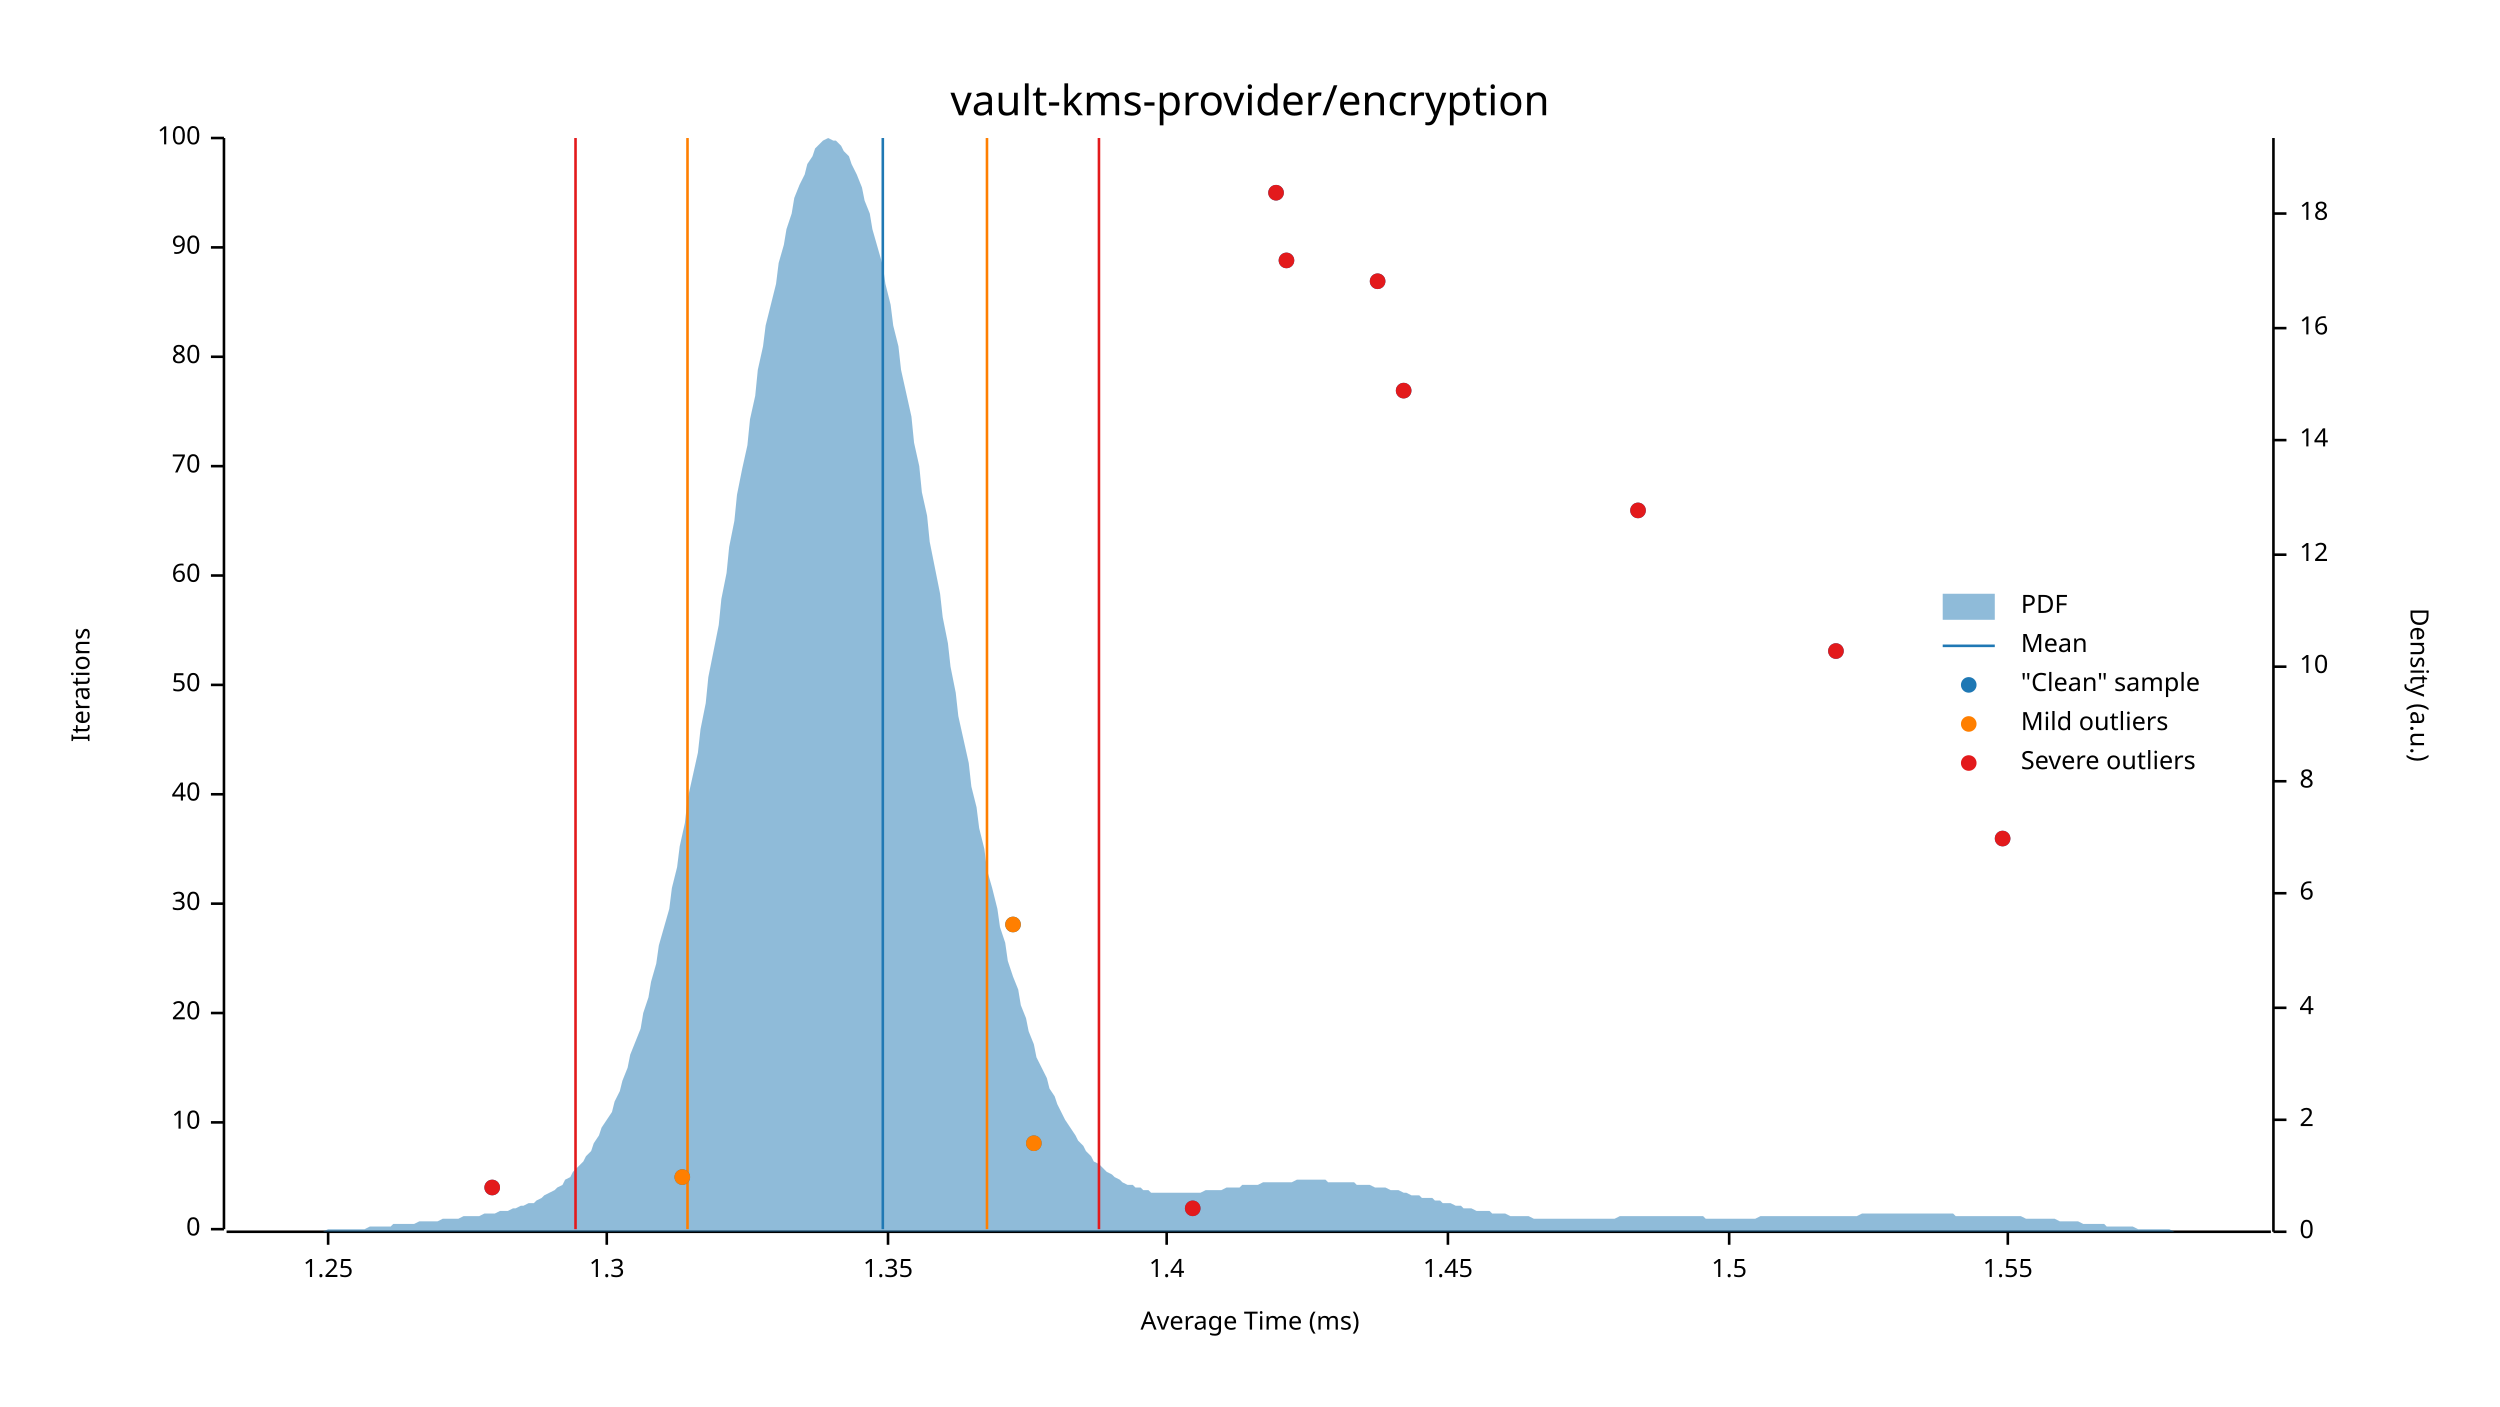
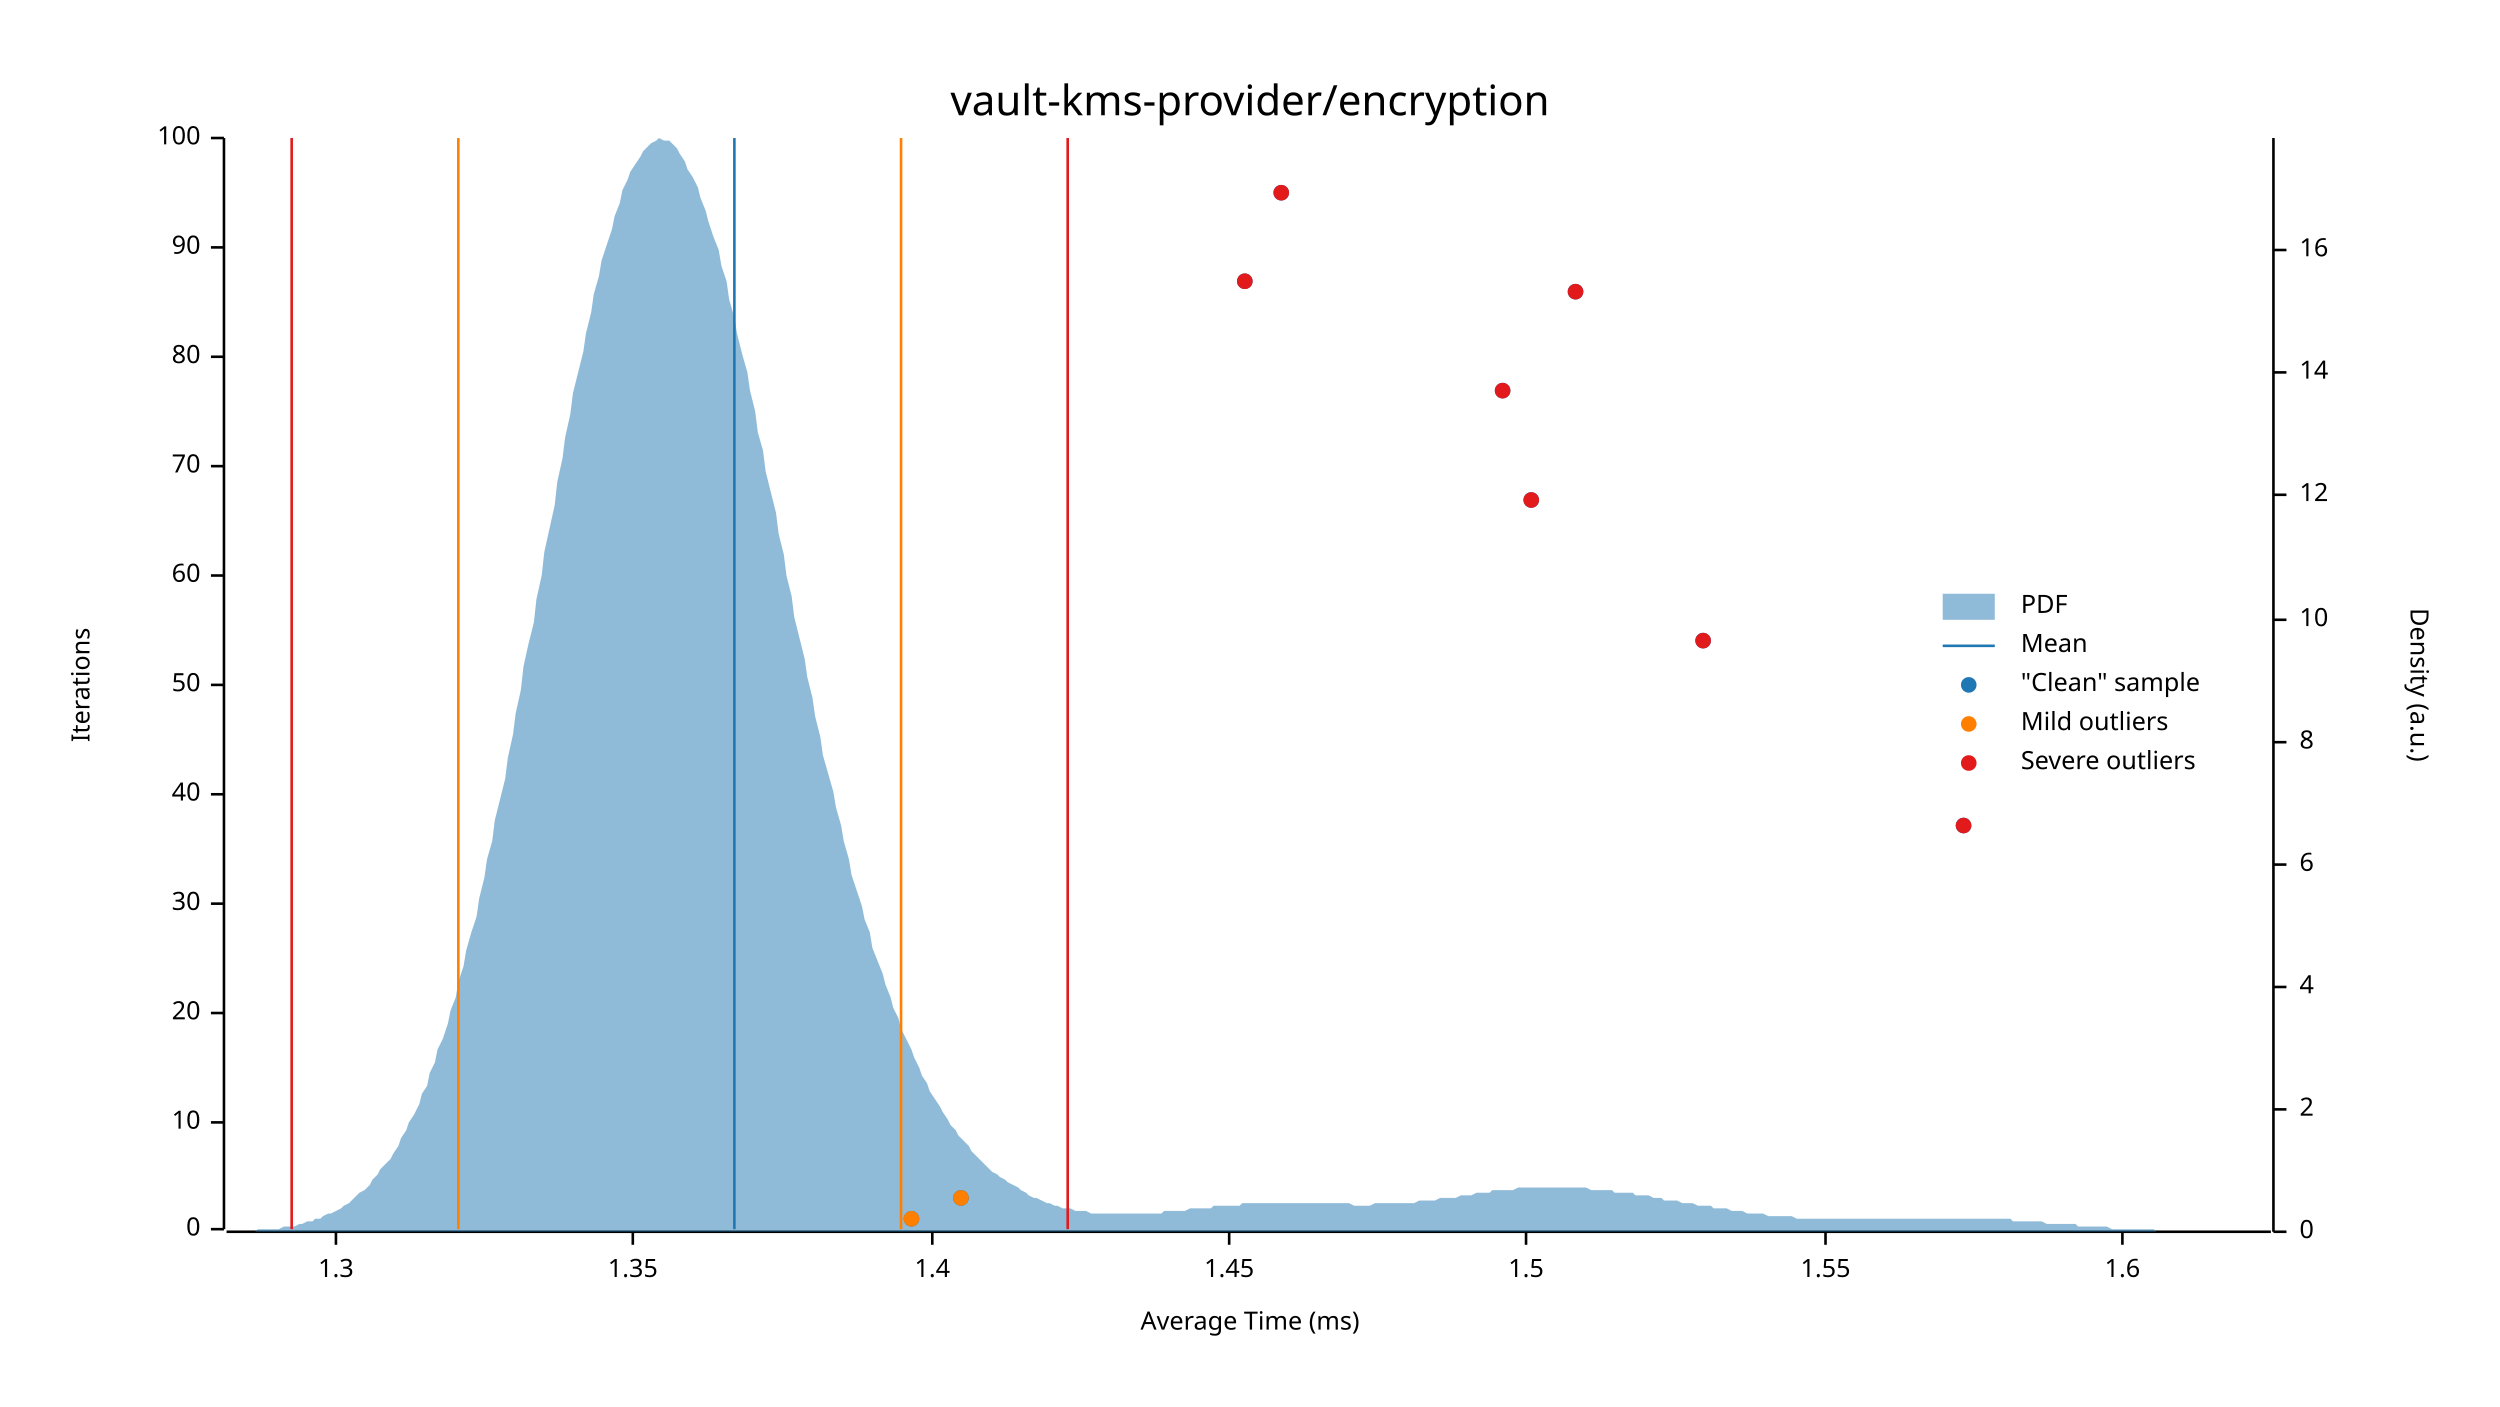
<svg xmlns="http://www.w3.org/2000/svg" width="960" height="540" viewBox="0 0 960 540">
  <text x="480" y="32" dy="0.76em" text-anchor="middle" font-family="sans-serif" font-size="16.129" opacity="1" fill="#000000">
vault-kms-provider/encryption
</text>
  <text x="27" y="263" dy="0.76em" text-anchor="middle" font-family="sans-serif" font-size="9.677" opacity="1" fill="#000000" transform="rotate(270, 27, 263)">
Iterations
</text>
  <text x="480" y="513" dy="-0.5ex" text-anchor="middle" font-family="sans-serif" font-size="9.677" opacity="1" fill="#000000">
Average Time (ms)
</text>
  <polyline fill="none" opacity="1" stroke="#000000" stroke-width="1" points="86,53 86,472 " />
  <text x="77" y="472" dy="0.5ex" text-anchor="end" font-family="sans-serif" font-size="9.677" opacity="1" fill="#000000">
0
</text>
  <polyline fill="none" opacity="1" stroke="#000000" stroke-width="1" points="81,472 86,472 " />
  <text x="77" y="431" dy="0.5ex" text-anchor="end" font-family="sans-serif" font-size="9.677" opacity="1" fill="#000000">
10
</text>
  <polyline fill="none" opacity="1" stroke="#000000" stroke-width="1" points="81,431 86,431 " />
  <text x="77" y="389" dy="0.5ex" text-anchor="end" font-family="sans-serif" font-size="9.677" opacity="1" fill="#000000">
20
</text>
  <polyline fill="none" opacity="1" stroke="#000000" stroke-width="1" points="81,389 86,389 " />
  <text x="77" y="347" dy="0.5ex" text-anchor="end" font-family="sans-serif" font-size="9.677" opacity="1" fill="#000000">
30
</text>
  <polyline fill="none" opacity="1" stroke="#000000" stroke-width="1" points="81,347 86,347 " />
  <text x="77" y="305" dy="0.5ex" text-anchor="end" font-family="sans-serif" font-size="9.677" opacity="1" fill="#000000">
40
</text>
  <polyline fill="none" opacity="1" stroke="#000000" stroke-width="1" points="81,305 86,305 " />
  <text x="77" y="263" dy="0.5ex" text-anchor="end" font-family="sans-serif" font-size="9.677" opacity="1" fill="#000000">
50
</text>
  <polyline fill="none" opacity="1" stroke="#000000" stroke-width="1" points="81,263 86,263 " />
  <text x="77" y="221" dy="0.5ex" text-anchor="end" font-family="sans-serif" font-size="9.677" opacity="1" fill="#000000">
60
</text>
  <polyline fill="none" opacity="1" stroke="#000000" stroke-width="1" points="81,221 86,221 " />
  <text x="77" y="179" dy="0.5ex" text-anchor="end" font-family="sans-serif" font-size="9.677" opacity="1" fill="#000000">
70
</text>
  <polyline fill="none" opacity="1" stroke="#000000" stroke-width="1" points="81,179 86,179 " />
  <text x="77" y="137" dy="0.5ex" text-anchor="end" font-family="sans-serif" font-size="9.677" opacity="1" fill="#000000">
80
</text>
  <polyline fill="none" opacity="1" stroke="#000000" stroke-width="1" points="81,137 86,137 " />
  <text x="77" y="95" dy="0.5ex" text-anchor="end" font-family="sans-serif" font-size="9.677" opacity="1" fill="#000000">
90
</text>
  <polyline fill="none" opacity="1" stroke="#000000" stroke-width="1" points="81,95 86,95 " />
  <text x="77" y="53" dy="0.5ex" text-anchor="end" font-family="sans-serif" font-size="9.677" opacity="1" fill="#000000">
100
</text>
  <polyline fill="none" opacity="1" stroke="#000000" stroke-width="1" points="81,53 86,53 " />
  <polyline fill="none" opacity="1" stroke="#000000" stroke-width="1" points="87,473 872,473 " />
-   <text x="126" y="483" dy="0.76em" text-anchor="middle" font-family="sans-serif" font-size="9.677" opacity="1" fill="#000000">
- 1.25
- </text>
-   <polyline fill="none" opacity="1" stroke="#000000" stroke-width="1" points="126,473 126,478 " />
-   <text x="233" y="483" dy="0.76em" text-anchor="middle" font-family="sans-serif" font-size="9.677" opacity="1" fill="#000000">
+   <text x="129" y="483" dy="0.76em" text-anchor="middle" font-family="sans-serif" font-size="9.677" opacity="1" fill="#000000">
1.3
</text>
-   <polyline fill="none" opacity="1" stroke="#000000" stroke-width="1" points="233,473 233,478 " />
-   <text x="341" y="483" dy="0.76em" text-anchor="middle" font-family="sans-serif" font-size="9.677" opacity="1" fill="#000000">
+   <polyline fill="none" opacity="1" stroke="#000000" stroke-width="1" points="129,473 129,478 " />
+   <text x="243" y="483" dy="0.76em" text-anchor="middle" font-family="sans-serif" font-size="9.677" opacity="1" fill="#000000">
1.35
</text>
-   <polyline fill="none" opacity="1" stroke="#000000" stroke-width="1" points="341,473 341,478 " />
-   <text x="448" y="483" dy="0.76em" text-anchor="middle" font-family="sans-serif" font-size="9.677" opacity="1" fill="#000000">
+   <polyline fill="none" opacity="1" stroke="#000000" stroke-width="1" points="243,473 243,478 " />
+   <text x="358" y="483" dy="0.76em" text-anchor="middle" font-family="sans-serif" font-size="9.677" opacity="1" fill="#000000">
1.4
</text>
-   <polyline fill="none" opacity="1" stroke="#000000" stroke-width="1" points="448,473 448,478 " />
-   <text x="556" y="483" dy="0.76em" text-anchor="middle" font-family="sans-serif" font-size="9.677" opacity="1" fill="#000000">
+   <polyline fill="none" opacity="1" stroke="#000000" stroke-width="1" points="358,473 358,478 " />
+   <text x="472" y="483" dy="0.76em" text-anchor="middle" font-family="sans-serif" font-size="9.677" opacity="1" fill="#000000">
1.45
</text>
-   <polyline fill="none" opacity="1" stroke="#000000" stroke-width="1" points="556,473 556,478 " />
-   <text x="664" y="483" dy="0.76em" text-anchor="middle" font-family="sans-serif" font-size="9.677" opacity="1" fill="#000000">
+   <polyline fill="none" opacity="1" stroke="#000000" stroke-width="1" points="472,473 472,478 " />
+   <text x="586" y="483" dy="0.76em" text-anchor="middle" font-family="sans-serif" font-size="9.677" opacity="1" fill="#000000">
1.5
</text>
-   <polyline fill="none" opacity="1" stroke="#000000" stroke-width="1" points="664,473 664,478 " />
-   <text x="771" y="483" dy="0.76em" text-anchor="middle" font-family="sans-serif" font-size="9.677" opacity="1" fill="#000000">
+   <polyline fill="none" opacity="1" stroke="#000000" stroke-width="1" points="586,473 586,478 " />
+   <text x="701" y="483" dy="0.76em" text-anchor="middle" font-family="sans-serif" font-size="9.677" opacity="1" fill="#000000">
1.55
</text>
-   <polyline fill="none" opacity="1" stroke="#000000" stroke-width="1" points="771,473 771,478 " />
+   <polyline fill="none" opacity="1" stroke="#000000" stroke-width="1" points="701,473 701,478 " />
+   <text x="815" y="483" dy="0.76em" text-anchor="middle" font-family="sans-serif" font-size="9.677" opacity="1" fill="#000000">
+ 1.6
+ </text>
+   <polyline fill="none" opacity="1" stroke="#000000" stroke-width="1" points="815,473 815,478 " />
  <text x="933" y="263" dy="0.76em" text-anchor="middle" font-family="sans-serif" font-size="9.677" opacity="1" fill="#000000" transform="rotate(90, 933, 263)">
Density (a.u.)
</text>
  <polyline fill="none" opacity="1" stroke="#000000" stroke-width="1" points="873,53 873,473 " />
  <text x="883" y="473" dy="0.5ex" text-anchor="start" font-family="sans-serif" font-size="9.677" opacity="1" fill="#000000">
0
</text>
  <polyline fill="none" opacity="1" stroke="#000000" stroke-width="1" points="873,473 878,473 " />
-   <text x="883" y="430" dy="0.5ex" text-anchor="start" font-family="sans-serif" font-size="9.677" opacity="1" fill="#000000">
+   <text x="883" y="426" dy="0.5ex" text-anchor="start" font-family="sans-serif" font-size="9.677" opacity="1" fill="#000000">
2
</text>
-   <polyline fill="none" opacity="1" stroke="#000000" stroke-width="1" points="873,430 878,430 " />
-   <text x="883" y="387" dy="0.5ex" text-anchor="start" font-family="sans-serif" font-size="9.677" opacity="1" fill="#000000">
+   <polyline fill="none" opacity="1" stroke="#000000" stroke-width="1" points="873,426 878,426 " />
+   <text x="883" y="379" dy="0.5ex" text-anchor="start" font-family="sans-serif" font-size="9.677" opacity="1" fill="#000000">
4
</text>
-   <polyline fill="none" opacity="1" stroke="#000000" stroke-width="1" points="873,387 878,387 " />
-   <text x="883" y="343" dy="0.5ex" text-anchor="start" font-family="sans-serif" font-size="9.677" opacity="1" fill="#000000">
+   <polyline fill="none" opacity="1" stroke="#000000" stroke-width="1" points="873,379 878,379 " />
+   <text x="883" y="332" dy="0.5ex" text-anchor="start" font-family="sans-serif" font-size="9.677" opacity="1" fill="#000000">
6
</text>
-   <polyline fill="none" opacity="1" stroke="#000000" stroke-width="1" points="873,343 878,343 " />
-   <text x="883" y="300" dy="0.5ex" text-anchor="start" font-family="sans-serif" font-size="9.677" opacity="1" fill="#000000">
+   <polyline fill="none" opacity="1" stroke="#000000" stroke-width="1" points="873,332 878,332 " />
+   <text x="883" y="285" dy="0.5ex" text-anchor="start" font-family="sans-serif" font-size="9.677" opacity="1" fill="#000000">
8
</text>
-   <polyline fill="none" opacity="1" stroke="#000000" stroke-width="1" points="873,300 878,300 " />
-   <text x="883" y="256" dy="0.5ex" text-anchor="start" font-family="sans-serif" font-size="9.677" opacity="1" fill="#000000">
+   <polyline fill="none" opacity="1" stroke="#000000" stroke-width="1" points="873,285 878,285 " />
+   <text x="883" y="238" dy="0.5ex" text-anchor="start" font-family="sans-serif" font-size="9.677" opacity="1" fill="#000000">
10
</text>
-   <polyline fill="none" opacity="1" stroke="#000000" stroke-width="1" points="873,256 878,256 " />
-   <text x="883" y="213" dy="0.5ex" text-anchor="start" font-family="sans-serif" font-size="9.677" opacity="1" fill="#000000">
+   <polyline fill="none" opacity="1" stroke="#000000" stroke-width="1" points="873,238 878,238 " />
+   <text x="883" y="190" dy="0.5ex" text-anchor="start" font-family="sans-serif" font-size="9.677" opacity="1" fill="#000000">
12
</text>
-   <polyline fill="none" opacity="1" stroke="#000000" stroke-width="1" points="873,213 878,213 " />
-   <text x="883" y="169" dy="0.5ex" text-anchor="start" font-family="sans-serif" font-size="9.677" opacity="1" fill="#000000">
+   <polyline fill="none" opacity="1" stroke="#000000" stroke-width="1" points="873,190 878,190 " />
+   <text x="883" y="143" dy="0.5ex" text-anchor="start" font-family="sans-serif" font-size="9.677" opacity="1" fill="#000000">
14
</text>
-   <polyline fill="none" opacity="1" stroke="#000000" stroke-width="1" points="873,169 878,169 " />
-   <text x="883" y="126" dy="0.5ex" text-anchor="start" font-family="sans-serif" font-size="9.677" opacity="1" fill="#000000">
+   <polyline fill="none" opacity="1" stroke="#000000" stroke-width="1" points="873,143 878,143 " />
+   <text x="883" y="96" dy="0.5ex" text-anchor="start" font-family="sans-serif" font-size="9.677" opacity="1" fill="#000000">
16
</text>
-   <polyline fill="none" opacity="1" stroke="#000000" stroke-width="1" points="873,126 878,126 " />
-   <text x="883" y="82" dy="0.5ex" text-anchor="start" font-family="sans-serif" font-size="9.677" opacity="1" fill="#000000">
- 18
- </text>
-   <polyline fill="none" opacity="1" stroke="#000000" stroke-width="1" points="873,82 878,82 " />
-   <polygon opacity="0.5" fill="#1F78B4" points="87,473 88,473 90,473 91,473 93,473 94,473 96,473 98,473 99,473 101,473 102,473 104,473 105,473 107,473 109,473 110,473 112,473 113,473 115,473 116,473 118,473 120,473 121,473 123,473 124,473 126,472 127,472 129,472 131,472 132,472 134,472 135,472 137,472 138,472 140,472 142,471 143,471 145,471 146,471 148,471 150,471 151,470 153,470 154,470 156,470 157,470 159,470 161,469 162,469 164,469 165,469 167,469 168,469 170,468 172,468 173,468 175,468 176,468 178,467 179,467 181,467 183,467 184,467 186,466 187,466 189,466 190,466 192,465 194,465 195,465 197,464 198,464 200,463 201,463 203,462 205,462 206,461 208,460 209,459 211,458 213,457 214,456 216,455 217,453 219,452 220,450 222,448 224,446 225,444 227,442 228,439 230,436 231,433 233,430 235,427 236,423 238,419 239,415 241,410 242,405 244,400 246,395 247,389 249,383 250,377 252,370 253,363 255,356 257,349 258,341 260,333 261,325 263,316 264,307 266,298 268,289 269,280 271,270 272,260 274,250 276,240 277,230 279,220 280,210 282,200 283,190 285,180 287,171 288,161 290,152 291,142 293,133 294,125 296,117 298,109 299,101 301,94 302,88 304,82 305,76 307,71 309,67 310,63 312,60 313,57 315,55 316,54 318,53 320,54 321,54 323,56 324,58 326,60 327,63 329,67 331,72 332,77 334,82 335,88 337,95 339,102 340,109 342,117 343,125 345,133 346,142 348,151 350,160 351,170 353,179 354,189 356,198 357,208 359,218 361,228 362,237 364,247 365,256 367,266 368,275 370,284 372,293 373,302 375,310 376,318 378,326 379,334 381,341 383,349 384,356 386,362 387,369 389,375 391,380 392,386 394,391 395,396 397,401 398,406 400,410 402,414 403,418 405,421 406,424 408,428 409,430 411,433 413,436 414,438 416,440 417,442 419,444 420,446 422,447 424,449 425,450 427,451 428,452 430,453 431,454 433,455 435,455 436,456 438,456 439,457 441,457 442,458 444,458 446,458 447,458 449,458 450,458 452,458 454,458 455,458 457,458 458,458 460,458 461,458 463,457 465,457 466,457 468,457 469,457 471,456 472,456 474,456 476,456 477,455 479,455 480,455 482,455 483,455 485,454 487,454 488,454 490,454 491,454 493,454 494,454 496,454 498,453 499,453 501,453 502,453 504,453 505,453 507,453 509,453 510,454 512,454 513,454 515,454 517,454 518,454 520,454 521,455 523,455 524,455 526,455 528,456 529,456 531,456 532,456 534,457 535,457 537,457 539,458 540,458 542,459 543,459 545,459 546,460 548,460 550,460 551,461 553,461 554,462 556,462 557,462 559,463 561,463 562,464 564,464 565,464 567,465 568,465 570,465 572,465 573,466 575,466 576,466 578,466 580,467 581,467 583,467 584,467 586,467 587,467 589,468 591,468 592,468 594,468 595,468 597,468 598,468 600,468 602,468 603,468 605,468 606,468 608,468 609,468 611,468 613,468 614,468 616,468 617,468 619,468 620,468 622,467 624,467 625,467 627,467 628,467 630,467 632,467 633,467 635,467 636,467 638,467 639,467 641,467 643,467 644,467 646,467 647,467 649,467 650,467 652,467 654,467 655,468 657,468 658,468 660,468 661,468 663,468 665,468 666,468 668,468 669,468 671,468 672,468 674,468 676,467 677,467 679,467 680,467 682,467 683,467 685,467 687,467 688,467 690,467 691,467 693,467 695,467 696,467 698,467 699,467 701,467 702,467 704,467 706,467 707,467 709,467 710,467 712,467 713,467 715,466 717,466 718,466 720,466 721,466 723,466 724,466 726,466 728,466 729,466 731,466 732,466 734,466 735,466 737,466 739,466 740,466 742,466 743,466 745,466 746,466 748,466 750,466 751,467 753,467 754,467 756,467 758,467 759,467 761,467 762,467 764,467 765,467 767,467 769,467 770,467 772,467 773,467 775,467 776,467 778,468 780,468 781,468 783,468 784,468 786,468 787,468 789,468 791,469 792,469 794,469 795,469 797,469 798,469 800,470 802,470 803,470 805,470 806,470 808,470 809,471 811,471 813,471 814,471 816,471 817,471 819,471 821,472 822,472 824,472 825,472 827,472 828,472 830,472 832,472 833,472 835,473 836,473 838,473 839,473 841,473 843,473 844,473 846,473 847,473 849,473 850,473 852,473 854,473 855,473 857,473 858,473 860,473 861,473 863,473 865,473 866,473 868,473 869,473 871,473 873,473 873,473 87,473 " />
-   <polyline fill="none" opacity="1" stroke="#1F78B4" stroke-width="1" points="339,472 339,53 " />
-   <polyline fill="none" opacity="1" stroke="#FF7F00" stroke-width="1" points="264,472 264,53 " />
-   <polyline fill="none" opacity="1" stroke="#FF7F00" stroke-width="1" points="379,472 379,53 " />
-   <polyline fill="none" opacity="1" stroke="#E31A1C" stroke-width="1" points="221,472 221,53 " />
-   <polyline fill="none" opacity="1" stroke="#E31A1C" stroke-width="1" points="422,472 422,53 " />
-   <circle cx="458" cy="464" r="3" opacity="1" fill="#1F78B4" stroke="none" stroke-width="1" />
-   <circle cx="189" cy="456" r="3" opacity="1" fill="#1F78B4" stroke="none" stroke-width="1" />
-   <circle cx="262" cy="452" r="3" opacity="1" fill="#1F78B4" stroke="none" stroke-width="1" />
-   <circle cx="397" cy="439" r="3" opacity="1" fill="#1F78B4" stroke="none" stroke-width="1" />
-   <circle cx="389" cy="355" r="3" opacity="1" fill="#1F78B4" stroke="none" stroke-width="1" />
-   <circle cx="769" cy="322" r="3" opacity="1" fill="#1F78B4" stroke="none" stroke-width="1" />
-   <circle cx="705" cy="250" r="3" opacity="1" fill="#1F78B4" stroke="none" stroke-width="1" />
-   <circle cx="629" cy="196" r="3" opacity="1" fill="#1F78B4" stroke="none" stroke-width="1" />
-   <circle cx="539" cy="150" r="3" opacity="1" fill="#1F78B4" stroke="none" stroke-width="1" />
-   <circle cx="529" cy="108" r="3" opacity="1" fill="#1F78B4" stroke="none" stroke-width="1" />
-   <circle cx="494" cy="100" r="3" opacity="1" fill="#1F78B4" stroke="none" stroke-width="1" />
-   <circle cx="490" cy="74" r="3" opacity="1" fill="#1F78B4" stroke="none" stroke-width="1" />
-   <circle cx="262" cy="452" r="3" opacity="1" fill="#FF7F00" stroke="none" stroke-width="1" />
-   <circle cx="397" cy="439" r="3" opacity="1" fill="#FF7F00" stroke="none" stroke-width="1" />
-   <circle cx="389" cy="355" r="3" opacity="1" fill="#FF7F00" stroke="none" stroke-width="1" />
-   <circle cx="458" cy="464" r="3" opacity="1" fill="#E31A1C" stroke="none" stroke-width="1" />
-   <circle cx="189" cy="456" r="3" opacity="1" fill="#E31A1C" stroke="none" stroke-width="1" />
-   <circle cx="769" cy="322" r="3" opacity="1" fill="#E31A1C" stroke="none" stroke-width="1" />
-   <circle cx="705" cy="250" r="3" opacity="1" fill="#E31A1C" stroke="none" stroke-width="1" />
-   <circle cx="629" cy="196" r="3" opacity="1" fill="#E31A1C" stroke="none" stroke-width="1" />
-   <circle cx="539" cy="150" r="3" opacity="1" fill="#E31A1C" stroke="none" stroke-width="1" />
-   <circle cx="529" cy="108" r="3" opacity="1" fill="#E31A1C" stroke="none" stroke-width="1" />
-   <circle cx="494" cy="100" r="3" opacity="1" fill="#E31A1C" stroke="none" stroke-width="1" />
-   <circle cx="490" cy="74" r="3" opacity="1" fill="#E31A1C" stroke="none" stroke-width="1" />
+   <polyline fill="none" opacity="1" stroke="#000000" stroke-width="1" points="873,96 878,96 " />
+   <polygon opacity="0.5" fill="#1F78B4" points="87,473 88,473 90,473 91,473 93,473 94,473 96,473 98,473 99,472 101,472 102,472 104,472 105,472 107,472 109,471 110,471 112,471 113,471 115,470 116,470 118,469 120,469 121,468 123,468 124,467 126,466 127,466 129,465 131,464 132,463 134,462 135,461 137,459 138,458 140,457 142,455 143,453 145,451 146,449 148,447 150,445 151,443 153,440 154,437 156,434 157,431 159,428 161,424 162,420 164,417 165,412 167,408 168,403 170,399 172,393 173,388 175,383 176,377 178,371 179,365 181,358 183,352 184,345 186,337 187,330 189,323 190,315 192,307 194,299 195,291 197,282 198,274 200,265 201,256 203,247 205,239 206,230 208,221 209,212 211,203 213,194 214,185 216,176 217,168 219,159 220,151 222,143 224,135 225,128 227,120 228,113 230,106 231,100 233,94 235,88 236,83 238,78 239,73 241,69 242,66 244,63 246,60 247,58 249,56 250,55 252,54 253,53 255,54 257,54 258,55 260,57 261,59 263,62 264,65 266,68 268,72 269,76 271,81 272,85 274,91 276,96 277,102 279,108 280,115 282,122 283,128 285,136 287,143 288,150 290,158 291,166 293,173 294,181 296,189 298,197 299,205 301,213 302,221 304,229 305,237 307,245 309,253 310,260 312,268 313,275 315,283 316,290 318,297 320,304 321,310 323,317 324,323 326,330 327,336 329,342 331,348 332,353 334,358 335,364 337,369 339,374 340,378 342,383 343,387 345,391 346,395 348,399 350,403 351,406 353,410 354,413 356,416 357,419 359,422 361,425 362,427 364,430 365,432 367,434 368,436 370,438 372,440 373,442 375,444 376,445 378,447 379,448 381,450 383,451 384,452 386,453 387,454 389,455 391,456 392,457 394,458 395,459 397,460 398,460 400,461 402,462 403,462 405,463 406,463 408,464 409,464 411,464 413,465 414,465 416,465 417,465 419,466 420,466 422,466 424,466 425,466 427,466 428,466 430,466 431,466 433,466 435,466 436,466 438,466 439,466 441,466 442,466 444,466 446,466 447,465 449,465 450,465 452,465 454,465 455,465 457,464 458,464 460,464 461,464 463,464 465,464 466,463 468,463 469,463 471,463 472,463 474,463 476,463 477,462 479,462 480,462 482,462 483,462 485,462 487,462 488,462 490,462 491,462 493,462 494,462 496,462 498,462 499,462 501,462 502,462 504,462 505,462 507,462 509,462 510,462 512,462 513,462 515,462 517,462 518,462 520,463 521,463 523,463 524,463 526,463 528,462 529,462 531,462 532,462 534,462 535,462 537,462 539,462 540,462 542,462 543,462 545,461 546,461 548,461 550,461 551,461 553,460 554,460 556,460 557,460 559,460 561,459 562,459 564,459 565,459 567,458 568,458 570,458 572,458 573,457 575,457 576,457 578,457 580,457 581,457 583,456 584,456 586,456 587,456 589,456 591,456 592,456 594,456 595,456 597,456 598,456 600,456 602,456 603,456 605,456 606,456 608,456 609,456 611,457 613,457 614,457 616,457 617,457 619,457 620,458 622,458 624,458 625,458 627,458 628,459 630,459 632,459 633,459 635,460 636,460 638,460 639,461 641,461 643,461 644,461 646,462 647,462 649,462 650,462 652,463 654,463 655,463 657,463 658,464 660,464 661,464 663,464 665,465 666,465 668,465 669,465 671,466 672,466 674,466 676,466 677,466 679,467 680,467 682,467 683,467 685,467 687,467 688,467 690,468 691,468 693,468 695,468 696,468 698,468 699,468 701,468 702,468 704,468 706,468 707,468 709,468 710,468 712,468 713,468 715,468 717,468 718,468 720,468 721,468 723,468 724,468 726,468 728,468 729,468 731,468 732,468 734,468 735,468 737,468 739,468 740,468 742,468 743,468 745,468 746,468 748,468 750,468 751,468 753,468 754,468 756,468 758,468 759,468 761,468 762,468 764,468 765,468 767,468 769,468 770,468 772,468 773,469 775,469 776,469 778,469 780,469 781,469 783,469 784,469 786,470 787,470 789,470 791,470 792,470 794,470 795,470 797,470 798,471 800,471 802,471 803,471 805,471 806,471 808,471 809,471 811,472 813,472 814,472 816,472 817,472 819,472 821,472 822,472 824,472 825,472 827,472 828,473 830,473 832,473 833,473 835,473 836,473 838,473 839,473 841,473 843,473 844,473 846,473 847,473 849,473 850,473 852,473 854,473 855,473 857,473 858,473 860,473 861,473 863,473 865,473 866,473 868,473 869,473 871,473 873,473 873,473 87,473 " />
+   <polyline fill="none" opacity="1" stroke="#1F78B4" stroke-width="1" points="282,472 282,53 " />
+   <polyline fill="none" opacity="1" stroke="#FF7F00" stroke-width="1" points="176,472 176,53 " />
+   <polyline fill="none" opacity="1" stroke="#FF7F00" stroke-width="1" points="346,472 346,53 " />
+   <polyline fill="none" opacity="1" stroke="#E31A1C" stroke-width="1" points="112,472 112,53 " />
+   <polyline fill="none" opacity="1" stroke="#E31A1C" stroke-width="1" points="410,472 410,53 " />
+   <circle cx="350" cy="468" r="3" opacity="1" fill="#1F78B4" stroke="none" stroke-width="1" />
+   <circle cx="369" cy="460" r="3" opacity="1" fill="#1F78B4" stroke="none" stroke-width="1" />
+   <circle cx="754" cy="317" r="3" opacity="1" fill="#1F78B4" stroke="none" stroke-width="1" />
+   <circle cx="654" cy="246" r="3" opacity="1" fill="#1F78B4" stroke="none" stroke-width="1" />
+   <circle cx="588" cy="192" r="3" opacity="1" fill="#1F78B4" stroke="none" stroke-width="1" />
+   <circle cx="577" cy="150" r="3" opacity="1" fill="#1F78B4" stroke="none" stroke-width="1" />
+   <circle cx="605" cy="112" r="3" opacity="1" fill="#1F78B4" stroke="none" stroke-width="1" />
+   <circle cx="478" cy="108" r="3" opacity="1" fill="#1F78B4" stroke="none" stroke-width="1" />
+   <circle cx="492" cy="74" r="3" opacity="1" fill="#1F78B4" stroke="none" stroke-width="1" />
+   <circle cx="350" cy="468" r="3" opacity="1" fill="#FF7F00" stroke="none" stroke-width="1" />
+   <circle cx="369" cy="460" r="3" opacity="1" fill="#FF7F00" stroke="none" stroke-width="1" />
+   <circle cx="754" cy="317" r="3" opacity="1" fill="#E31A1C" stroke="none" stroke-width="1" />
+   <circle cx="654" cy="246" r="3" opacity="1" fill="#E31A1C" stroke="none" stroke-width="1" />
+   <circle cx="588" cy="192" r="3" opacity="1" fill="#E31A1C" stroke="none" stroke-width="1" />
+   <circle cx="577" cy="150" r="3" opacity="1" fill="#E31A1C" stroke="none" stroke-width="1" />
+   <circle cx="605" cy="112" r="3" opacity="1" fill="#E31A1C" stroke="none" stroke-width="1" />
+   <circle cx="478" cy="108" r="3" opacity="1" fill="#E31A1C" stroke="none" stroke-width="1" />
+   <circle cx="492" cy="74" r="3" opacity="1" fill="#E31A1C" stroke="none" stroke-width="1" />
  <text x="776" y="228" dy="0.76em" text-anchor="start" font-family="sans-serif" font-size="9.677" opacity="1" fill="#000000">
PDF
</text>
  <text x="776" y="243" dy="0.76em" text-anchor="start" font-family="sans-serif" font-size="9.677" opacity="1" fill="#000000">
Mean
</text>
  <text x="776" y="258" dy="0.76em" text-anchor="start" font-family="sans-serif" font-size="9.677" opacity="1" fill="#000000">
"Clean" sample
</text>
  <text x="776" y="273" dy="0.76em" text-anchor="start" font-family="sans-serif" font-size="9.677" opacity="1" fill="#000000">
Mild outliers
</text>
  <text x="776" y="288" dy="0.76em" text-anchor="start" font-family="sans-serif" font-size="9.677" opacity="1" fill="#000000">
Severe outliers
</text>
  <rect x="746" y="228" width="20" height="10" opacity="0.5" fill="#1F78B4" stroke="none" />
  <polyline fill="none" opacity="1" stroke="#1F78B4" stroke-width="1" points="746,248 766,248 " />
  <circle cx="756" cy="263" r="3" opacity="1" fill="#1F78B4" stroke="none" stroke-width="1" />
  <circle cx="756" cy="278" r="3" opacity="1" fill="#FF7F00" stroke="none" stroke-width="1" />
  <circle cx="756" cy="293" r="3" opacity="1" fill="#E31A1C" stroke="none" stroke-width="1" />
</svg>
